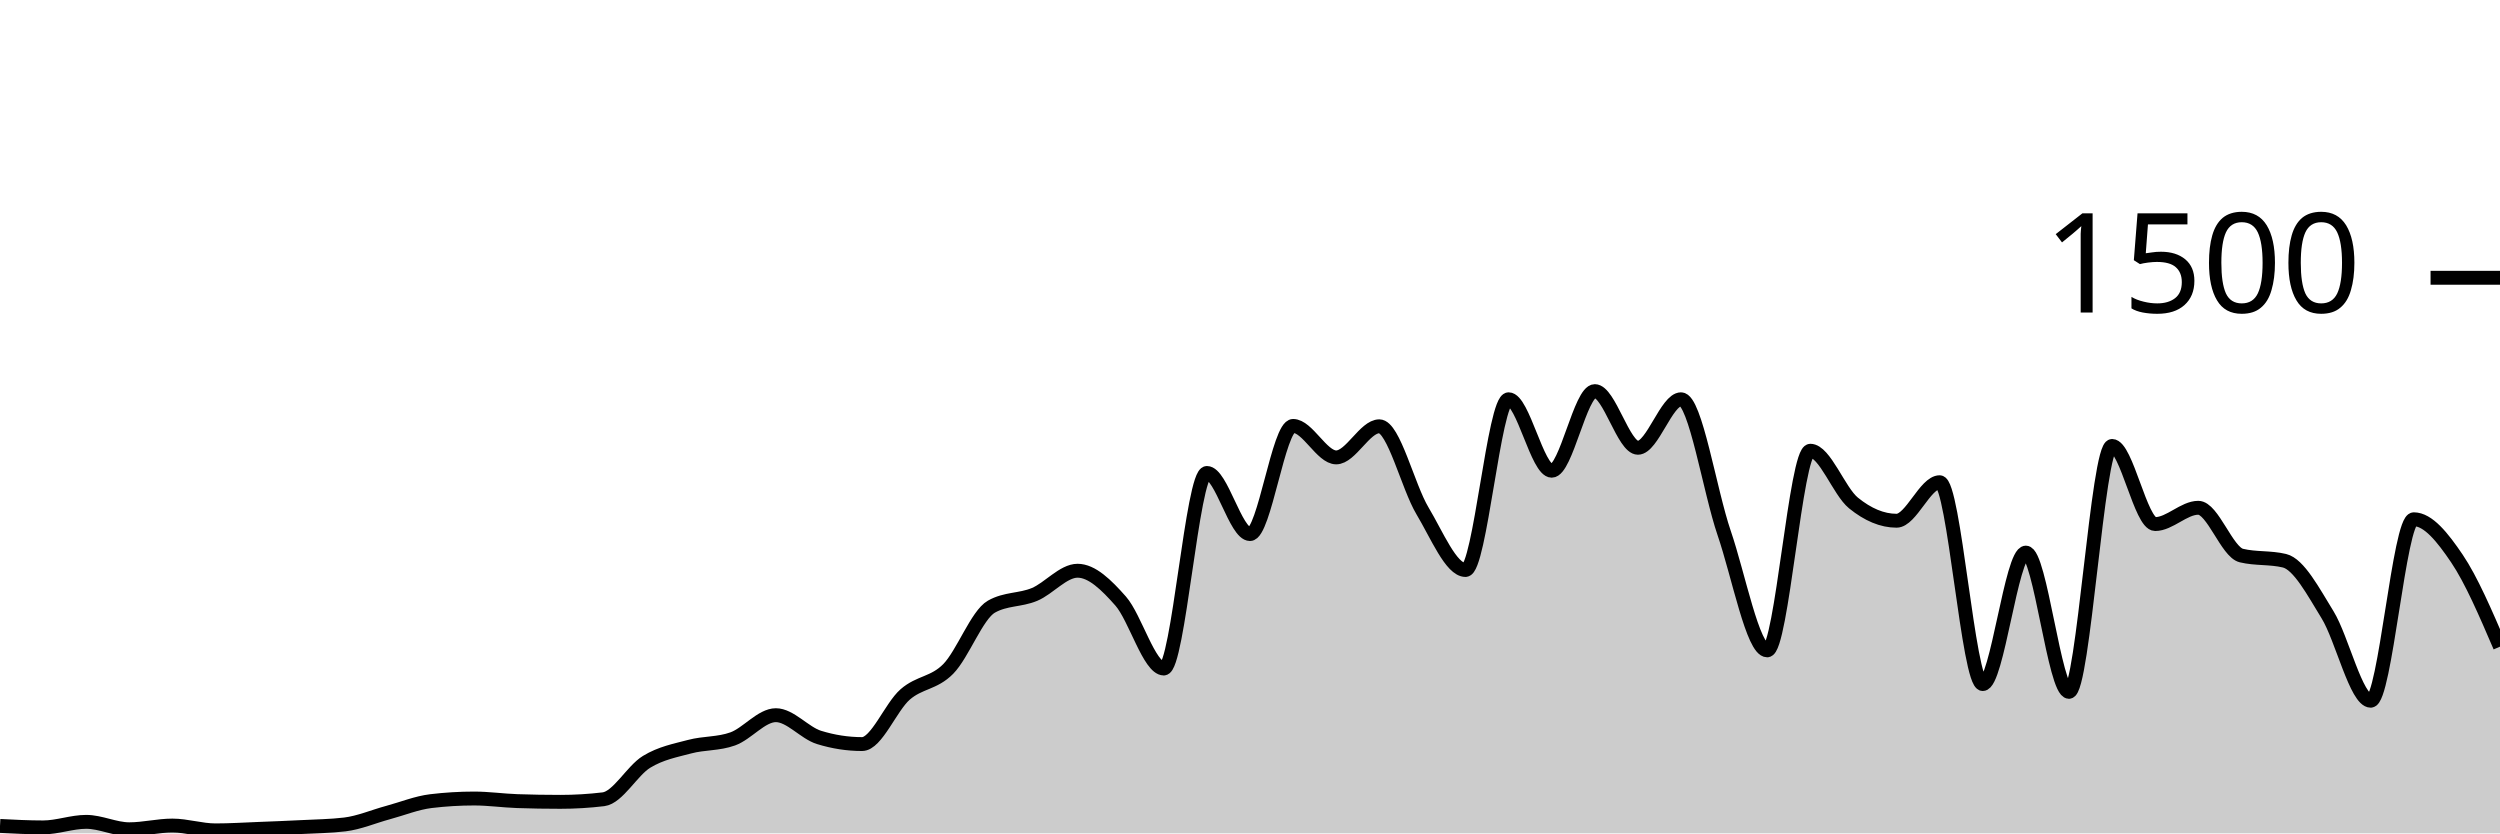
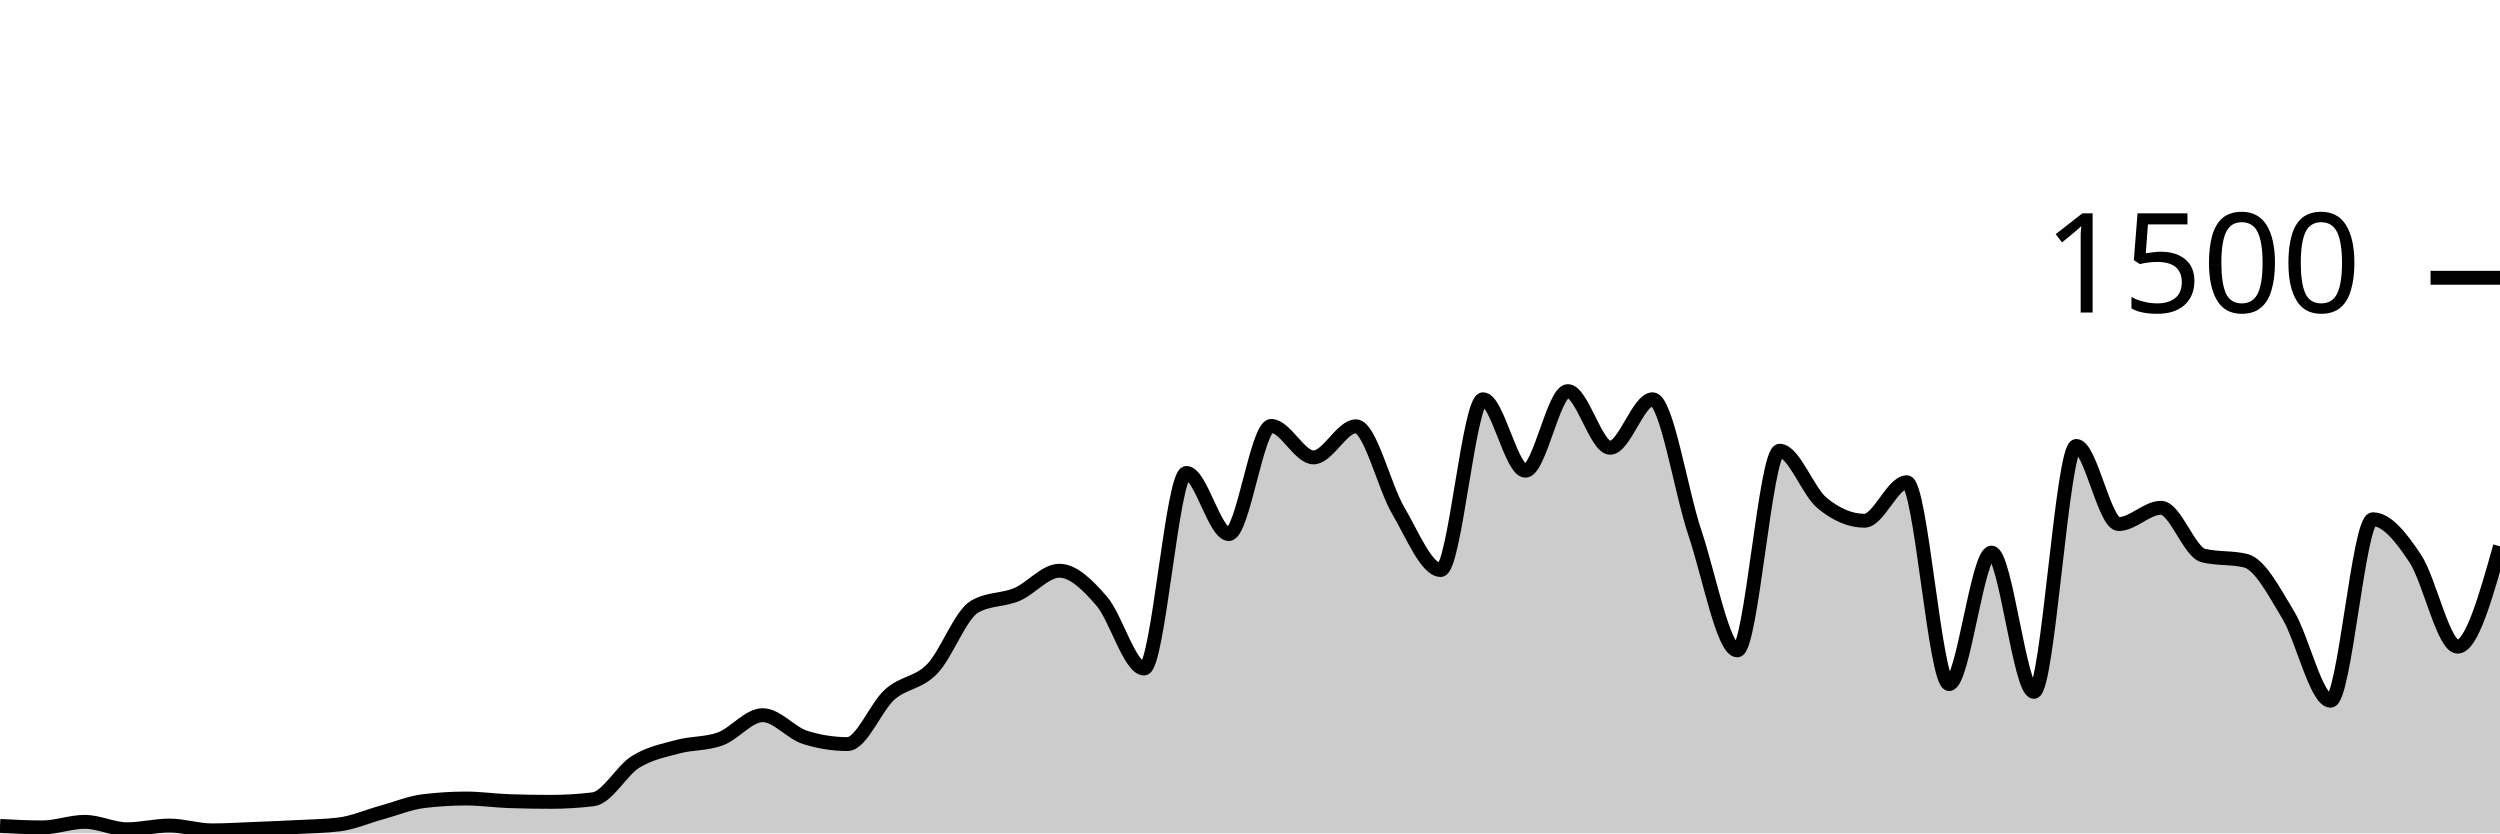
<svg xmlns="http://www.w3.org/2000/svg" viewBox="0 0 180 60">
  <g transform="translate(0,20)">
-     <path class="area" fill="rgba(0, 0, 0, 0.2)" d="M0,39.467C1.034,39.52,2.069,39.573,3.103,39.573C4.138,39.573,5.172,39.173,6.207,39.173C7.241,39.173,8.276,39.707,9.31,39.707C10.345,39.707,11.379,39.44,12.414,39.44C13.448,39.44,14.483,39.787,15.517,39.787C16.552,39.787,17.586,39.72,18.621,39.68C19.655,39.64,20.69,39.6,21.724,39.547C22.759,39.493,23.793,39.484,24.828,39.36C25.862,39.236,26.897,38.787,27.931,38.507C28.966,38.227,30,37.804,31.034,37.68C32.069,37.556,33.103,37.493,34.138,37.493C35.172,37.493,36.207,37.644,37.241,37.68C38.276,37.716,39.31,37.733,40.345,37.733C41.379,37.733,42.414,37.671,43.448,37.547C44.483,37.422,45.517,35.484,46.552,34.853C47.586,34.222,48.621,34.036,49.655,33.76C50.69,33.484,51.724,33.573,52.759,33.2C53.793,32.827,54.828,31.493,55.862,31.493C56.897,31.493,57.931,32.773,58.966,33.093C60,33.413,61.034,33.573,62.069,33.573C63.103,33.573,64.138,30.902,65.172,30C66.207,29.098,67.241,29.213,68.276,28.16C69.31,27.107,70.345,24.267,71.379,23.68C72.414,23.093,73.448,23.231,74.483,22.8C75.517,22.369,76.552,21.093,77.586,21.093C78.621,21.093,79.655,22.107,80.69,23.28C81.724,24.453,82.759,28.133,83.793,28.133C84.828,28.133,85.862,14.053,86.897,14.053C87.931,14.053,88.966,18.453,90,18.453C91.034,18.453,92.069,10.667,93.103,10.667C94.138,10.667,95.172,12.933,96.207,12.933C97.241,12.933,98.276,10.693,99.31,10.693C100.345,10.693,101.379,15.049,102.414,16.773C103.448,18.498,104.483,21.04,105.517,21.04C106.552,21.04,107.586,8.747,108.621,8.747C109.655,8.747,110.69,13.893,111.724,13.893C112.759,13.893,113.793,8.16,114.828,8.16C115.862,8.16,116.897,12.24,117.931,12.24C118.966,12.24,120,8.747,121.034,8.747C122.069,8.747,123.103,15.36,124.138,18.373C125.172,21.387,126.207,26.827,127.241,26.827C128.276,26.827,129.31,12.453,130.345,12.453C131.379,12.453,132.414,15.373,133.448,16.213C134.483,17.053,135.517,17.493,136.552,17.493C137.586,17.493,138.621,14.72,139.655,14.72C140.69,14.72,141.724,29.253,142.759,29.253C143.793,29.253,144.828,19.787,145.862,19.787C146.897,19.787,147.931,29.813,148.966,29.813C150,29.813,151.034,12.107,152.069,12.107C153.103,12.107,154.138,17.733,155.172,17.733C156.207,17.733,157.241,16.56,158.276,16.56C159.31,16.56,160.345,19.751,161.379,20C162.414,20.249,163.448,20.124,164.483,20.373C165.517,20.622,166.552,22.587,167.586,24.267C168.621,25.947,169.655,30.453,170.69,30.453C171.724,30.453,172.759,17.387,173.793,17.387C174.828,17.387,175.862,18.684,176.897,20.213C177.931,21.742,178.966,24.151,180,26.56L180,40C178.966,40,177.931,40,176.897,40C175.862,40,174.828,40,173.793,40C172.759,40,171.724,40,170.69,40C169.655,40,168.621,40,167.586,40C166.552,40,165.517,40,164.483,40C163.448,40,162.414,40,161.379,40C160.345,40,159.31,40,158.276,40C157.241,40,156.207,40,155.172,40C154.138,40,153.103,40,152.069,40C151.034,40,150,40,148.966,40C147.931,40,146.897,40,145.862,40C144.828,40,143.793,40,142.759,40C141.724,40,140.69,40,139.655,40C138.621,40,137.586,40,136.552,40C135.517,40,134.483,40,133.448,40C132.414,40,131.379,40,130.345,40C129.31,40,128.276,40,127.241,40C126.207,40,125.172,40,124.138,40C123.103,40,122.069,40,121.034,40C120,40,118.966,40,117.931,40C116.897,40,115.862,40,114.828,40C113.793,40,112.759,40,111.724,40C110.69,40,109.655,40,108.621,40C107.586,40,106.552,40,105.517,40C104.483,40,103.448,40,102.414,40C101.379,40,100.345,40,99.31,40C98.276,40,97.241,40,96.207,40C95.172,40,94.138,40,93.103,40C92.069,40,91.034,40,90,40C88.966,40,87.931,40,86.897,40C85.862,40,84.828,40,83.793,40C82.759,40,81.724,40,80.69,40C79.655,40,78.621,40,77.586,40C76.552,40,75.517,40,74.483,40C73.448,40,72.414,40,71.379,40C70.345,40,69.31,40,68.276,40C67.241,40,66.207,40,65.172,40C64.138,40,63.103,40,62.069,40C61.034,40,60,40,58.966,40C57.931,40,56.897,40,55.862,40C54.828,40,53.793,40,52.759,40C51.724,40,50.69,40,49.655,40C48.621,40,47.586,40,46.552,40C45.517,40,44.483,40,43.448,40C42.414,40,41.379,40,40.345,40C39.31,40,38.276,40,37.241,40C36.207,40,35.172,40,34.138,40C33.103,40,32.069,40,31.034,40C30,40,28.966,40,27.931,40C26.897,40,25.862,40,24.828,40C23.793,40,22.759,40,21.724,40C20.69,40,19.655,40,18.621,40C17.586,40,16.552,40,15.517,40C14.483,40,13.448,40,12.414,40C11.379,40,10.345,40,9.31,40C8.276,40,7.241,40,6.207,40C5.172,40,4.138,40,3.103,40C2.069,40,1.034,40,0,40Z" />
-     <path class="line" stroke="black" fill="none" d="M0,39.467C1.034,39.52,2.069,39.573,3.103,39.573C4.138,39.573,5.172,39.173,6.207,39.173C7.241,39.173,8.276,39.707,9.31,39.707C10.345,39.707,11.379,39.44,12.414,39.44C13.448,39.44,14.483,39.787,15.517,39.787C16.552,39.787,17.586,39.72,18.621,39.68C19.655,39.64,20.69,39.6,21.724,39.547C22.759,39.493,23.793,39.484,24.828,39.36C25.862,39.236,26.897,38.787,27.931,38.507C28.966,38.227,30,37.804,31.034,37.68C32.069,37.556,33.103,37.493,34.138,37.493C35.172,37.493,36.207,37.644,37.241,37.68C38.276,37.716,39.31,37.733,40.345,37.733C41.379,37.733,42.414,37.671,43.448,37.547C44.483,37.422,45.517,35.484,46.552,34.853C47.586,34.222,48.621,34.036,49.655,33.76C50.69,33.484,51.724,33.573,52.759,33.2C53.793,32.827,54.828,31.493,55.862,31.493C56.897,31.493,57.931,32.773,58.966,33.093C60,33.413,61.034,33.573,62.069,33.573C63.103,33.573,64.138,30.902,65.172,30C66.207,29.098,67.241,29.213,68.276,28.16C69.31,27.107,70.345,24.267,71.379,23.68C72.414,23.093,73.448,23.231,74.483,22.8C75.517,22.369,76.552,21.093,77.586,21.093C78.621,21.093,79.655,22.107,80.69,23.28C81.724,24.453,82.759,28.133,83.793,28.133C84.828,28.133,85.862,14.053,86.897,14.053C87.931,14.053,88.966,18.453,90,18.453C91.034,18.453,92.069,10.667,93.103,10.667C94.138,10.667,95.172,12.933,96.207,12.933C97.241,12.933,98.276,10.693,99.31,10.693C100.345,10.693,101.379,15.049,102.414,16.773C103.448,18.498,104.483,21.04,105.517,21.04C106.552,21.04,107.586,8.747,108.621,8.747C109.655,8.747,110.69,13.893,111.724,13.893C112.759,13.893,113.793,8.16,114.828,8.16C115.862,8.16,116.897,12.24,117.931,12.24C118.966,12.24,120,8.747,121.034,8.747C122.069,8.747,123.103,15.36,124.138,18.373C125.172,21.387,126.207,26.827,127.241,26.827C128.276,26.827,129.31,12.453,130.345,12.453C131.379,12.453,132.414,15.373,133.448,16.213C134.483,17.053,135.517,17.493,136.552,17.493C137.586,17.493,138.621,14.72,139.655,14.72C140.69,14.72,141.724,29.253,142.759,29.253C143.793,29.253,144.828,19.787,145.862,19.787C146.897,19.787,147.931,29.813,148.966,29.813C150,29.813,151.034,12.107,152.069,12.107C153.103,12.107,154.138,17.733,155.172,17.733C156.207,17.733,157.241,16.56,158.276,16.56C159.31,16.56,160.345,19.751,161.379,20C162.414,20.249,163.448,20.124,164.483,20.373C165.517,20.622,166.552,22.587,167.586,24.267C168.621,25.947,169.655,30.453,170.69,30.453C171.724,30.453,172.759,17.387,173.793,17.387C174.828,17.387,175.862,18.684,176.897,20.213C177.931,21.742,178.966,24.151,180,26.56" />
+     <path class="area" fill="rgba(0, 0, 0, 0.2)" d="M0,39.467C1.017,39.52,2.034,39.573,3.051,39.573C4.068,39.573,5.085,39.173,6.102,39.173C7.119,39.173,8.136,39.707,9.153,39.707C10.169,39.707,11.186,39.44,12.203,39.44C13.22,39.44,14.237,39.787,15.254,39.787C16.271,39.787,17.288,39.72,18.305,39.68C19.322,39.64,20.339,39.6,21.356,39.547C22.373,39.493,23.39,39.484,24.407,39.36C25.424,39.236,26.441,38.787,27.458,38.507C28.475,38.227,29.492,37.804,30.508,37.68C31.525,37.556,32.542,37.493,33.559,37.493C34.576,37.493,35.593,37.644,36.61,37.68C37.627,37.716,38.644,37.733,39.661,37.733C40.678,37.733,41.695,37.671,42.712,37.547C43.729,37.422,44.746,35.484,45.763,34.853C46.78,34.222,47.797,34.036,48.814,33.76C49.831,33.484,50.847,33.573,51.864,33.2C52.881,32.827,53.898,31.493,54.915,31.493C55.932,31.493,56.949,32.773,57.966,33.093C58.983,33.413,60,33.573,61.017,33.573C62.034,33.573,63.051,30.902,64.068,30C65.085,29.098,66.102,29.213,67.119,28.16C68.136,27.107,69.153,24.267,70.169,23.68C71.186,23.093,72.203,23.231,73.22,22.8C74.237,22.369,75.254,21.093,76.271,21.093C77.288,21.093,78.305,22.107,79.322,23.28C80.339,24.453,81.356,28.133,82.373,28.133C83.39,28.133,84.407,14.053,85.424,14.053C86.441,14.053,87.458,18.453,88.475,18.453C89.492,18.453,90.508,10.667,91.525,10.667C92.542,10.667,93.559,12.933,94.576,12.933C95.593,12.933,96.61,10.693,97.627,10.693C98.644,10.693,99.661,15.049,100.678,16.773C101.695,18.498,102.712,21.04,103.729,21.04C104.746,21.04,105.763,8.747,106.78,8.747C107.797,8.747,108.814,13.893,109.831,13.893C110.847,13.893,111.864,8.16,112.881,8.16C113.898,8.16,114.915,12.24,115.932,12.24C116.949,12.24,117.966,8.747,118.983,8.747C120,8.747,121.017,15.36,122.034,18.373C123.051,21.387,124.068,26.827,125.085,26.827C126.102,26.827,127.119,12.453,128.136,12.453C129.153,12.453,130.169,15.373,131.186,16.213C132.203,17.053,133.22,17.493,134.237,17.493C135.254,17.493,136.271,14.72,137.288,14.72C138.305,14.72,139.322,29.253,140.339,29.253C141.356,29.253,142.373,19.787,143.39,19.787C144.407,19.787,145.424,29.813,146.441,29.813C147.458,29.813,148.475,12.107,149.492,12.107C150.508,12.107,151.525,17.733,152.542,17.733C153.559,17.733,154.576,16.56,155.593,16.56C156.61,16.56,157.627,19.751,158.644,20C159.661,20.249,160.678,20.124,161.695,20.373C162.712,20.622,163.729,22.587,164.746,24.267C165.763,25.947,166.78,30.453,167.797,30.453C168.814,30.453,169.831,17.387,170.847,17.387C171.864,17.387,172.881,18.684,173.898,20.213C174.915,21.742,175.932,26.56,176.949,26.56C177.966,26.56,178.983,22.947,180,19.333L180,40C178.983,40,177.966,40,176.949,40C175.932,40,174.915,40,173.898,40C172.881,40,171.864,40,170.847,40C169.831,40,168.814,40,167.797,40C166.78,40,165.763,40,164.746,40C163.729,40,162.712,40,161.695,40C160.678,40,159.661,40,158.644,40C157.627,40,156.61,40,155.593,40C154.576,40,153.559,40,152.542,40C151.525,40,150.508,40,149.492,40C148.475,40,147.458,40,146.441,40C145.424,40,144.407,40,143.39,40C142.373,40,141.356,40,140.339,40C139.322,40,138.305,40,137.288,40C136.271,40,135.254,40,134.237,40C133.22,40,132.203,40,131.186,40C130.169,40,129.153,40,128.136,40C127.119,40,126.102,40,125.085,40C124.068,40,123.051,40,122.034,40C121.017,40,120,40,118.983,40C117.966,40,116.949,40,115.932,40C114.915,40,113.898,40,112.881,40C111.864,40,110.847,40,109.831,40C108.814,40,107.797,40,106.78,40C105.763,40,104.746,40,103.729,40C102.712,40,101.695,40,100.678,40C99.661,40,98.644,40,97.627,40C96.61,40,95.593,40,94.576,40C93.559,40,92.542,40,91.525,40C90.508,40,89.492,40,88.475,40C87.458,40,86.441,40,85.424,40C84.407,40,83.39,40,82.373,40C81.356,40,80.339,40,79.322,40C78.305,40,77.288,40,76.271,40C75.254,40,74.237,40,73.22,40C72.203,40,71.186,40,70.169,40C69.153,40,68.136,40,67.119,40C66.102,40,65.085,40,64.068,40C63.051,40,62.034,40,61.017,40C60,40,58.983,40,57.966,40C56.949,40,55.932,40,54.915,40C53.898,40,52.881,40,51.864,40C50.847,40,49.831,40,48.814,40C47.797,40,46.78,40,45.763,40C44.746,40,43.729,40,42.712,40C41.695,40,40.678,40,39.661,40C38.644,40,37.627,40,36.61,40C35.593,40,34.576,40,33.559,40C32.542,40,31.525,40,30.508,40C29.492,40,28.475,40,27.458,40C26.441,40,25.424,40,24.407,40C23.39,40,22.373,40,21.356,40C20.339,40,19.322,40,18.305,40C17.288,40,16.271,40,15.254,40C14.237,40,13.22,40,12.203,40C11.186,40,10.169,40,9.153,40C8.136,40,7.119,40,6.102,40C5.085,40,4.068,40,3.051,40C2.034,40,1.017,40,0,40Z" />
+     <path class="line" stroke="black" fill="none" d="M0,39.467C1.017,39.52,2.034,39.573,3.051,39.573C4.068,39.573,5.085,39.173,6.102,39.173C7.119,39.173,8.136,39.707,9.153,39.707C10.169,39.707,11.186,39.44,12.203,39.44C13.22,39.44,14.237,39.787,15.254,39.787C16.271,39.787,17.288,39.72,18.305,39.68C19.322,39.64,20.339,39.6,21.356,39.547C22.373,39.493,23.39,39.484,24.407,39.36C25.424,39.236,26.441,38.787,27.458,38.507C28.475,38.227,29.492,37.804,30.508,37.68C31.525,37.556,32.542,37.493,33.559,37.493C34.576,37.493,35.593,37.644,36.61,37.68C37.627,37.716,38.644,37.733,39.661,37.733C40.678,37.733,41.695,37.671,42.712,37.547C43.729,37.422,44.746,35.484,45.763,34.853C46.78,34.222,47.797,34.036,48.814,33.76C49.831,33.484,50.847,33.573,51.864,33.2C52.881,32.827,53.898,31.493,54.915,31.493C55.932,31.493,56.949,32.773,57.966,33.093C58.983,33.413,60,33.573,61.017,33.573C62.034,33.573,63.051,30.902,64.068,30C65.085,29.098,66.102,29.213,67.119,28.16C68.136,27.107,69.153,24.267,70.169,23.68C71.186,23.093,72.203,23.231,73.22,22.8C74.237,22.369,75.254,21.093,76.271,21.093C77.288,21.093,78.305,22.107,79.322,23.28C80.339,24.453,81.356,28.133,82.373,28.133C83.39,28.133,84.407,14.053,85.424,14.053C86.441,14.053,87.458,18.453,88.475,18.453C89.492,18.453,90.508,10.667,91.525,10.667C92.542,10.667,93.559,12.933,94.576,12.933C95.593,12.933,96.61,10.693,97.627,10.693C98.644,10.693,99.661,15.049,100.678,16.773C101.695,18.498,102.712,21.04,103.729,21.04C104.746,21.04,105.763,8.747,106.78,8.747C107.797,8.747,108.814,13.893,109.831,13.893C110.847,13.893,111.864,8.16,112.881,8.16C113.898,8.16,114.915,12.24,115.932,12.24C116.949,12.24,117.966,8.747,118.983,8.747C120,8.747,121.017,15.36,122.034,18.373C123.051,21.387,124.068,26.827,125.085,26.827C126.102,26.827,127.119,12.453,128.136,12.453C129.153,12.453,130.169,15.373,131.186,16.213C132.203,17.053,133.22,17.493,134.237,17.493C135.254,17.493,136.271,14.72,137.288,14.72C138.305,14.72,139.322,29.253,140.339,29.253C141.356,29.253,142.373,19.787,143.39,19.787C144.407,19.787,145.424,29.813,146.441,29.813C147.458,29.813,148.475,12.107,149.492,12.107C150.508,12.107,151.525,17.733,152.542,17.733C153.559,17.733,154.576,16.56,155.593,16.56C156.61,16.56,157.627,19.751,158.644,20C159.661,20.249,160.678,20.124,161.695,20.373C162.712,20.622,163.729,22.587,164.746,24.267C165.763,25.947,166.78,30.453,167.797,30.453C168.814,30.453,169.831,17.387,170.847,17.387C171.864,17.387,172.881,18.684,173.898,20.213C174.915,21.742,175.932,26.56,176.949,26.56C177.966,26.56,178.983,22.947,180,19.333" />
    <path class="axis-ceiling" stroke-width="1" stroke="black" fill="none" d="M175,0L180,0" />
    <text class="axis-ceiling-label" font-family="sans-serif" text-anchor="end" font-size="10px" x="170" y="2.5">1500</text>
  </g>
</svg>
